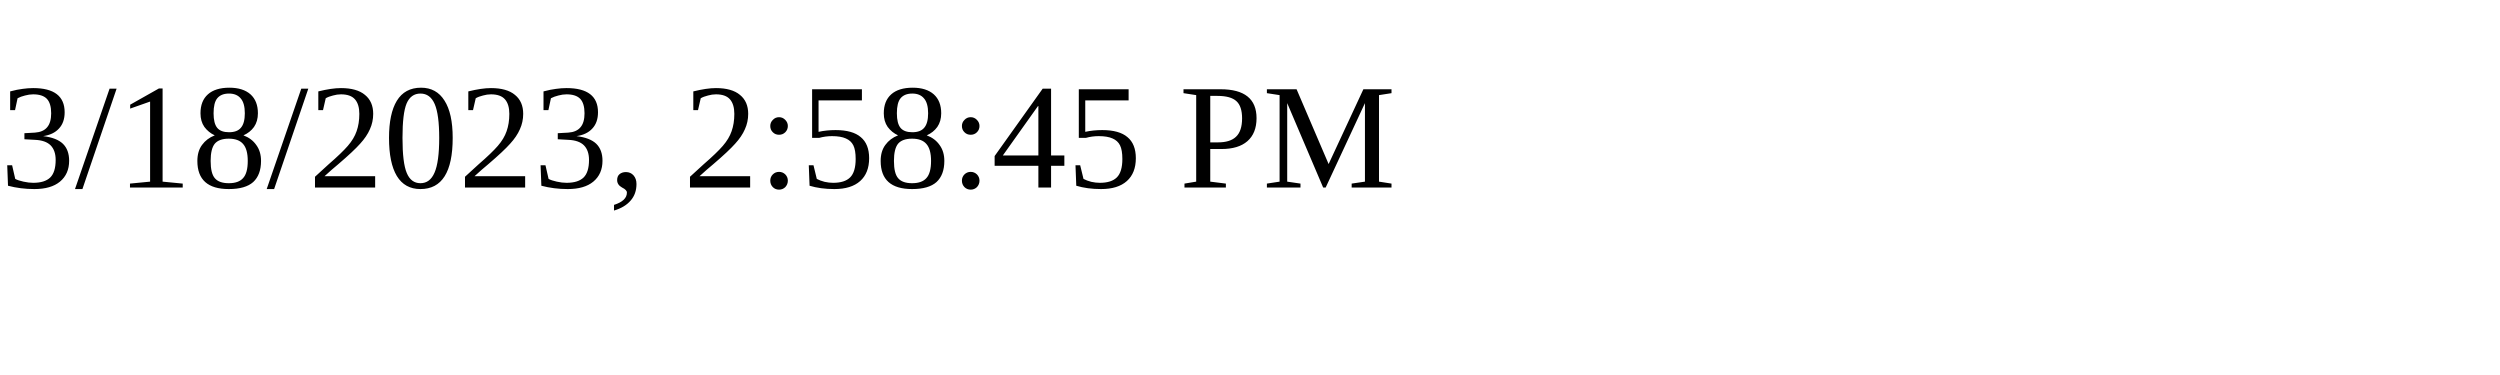
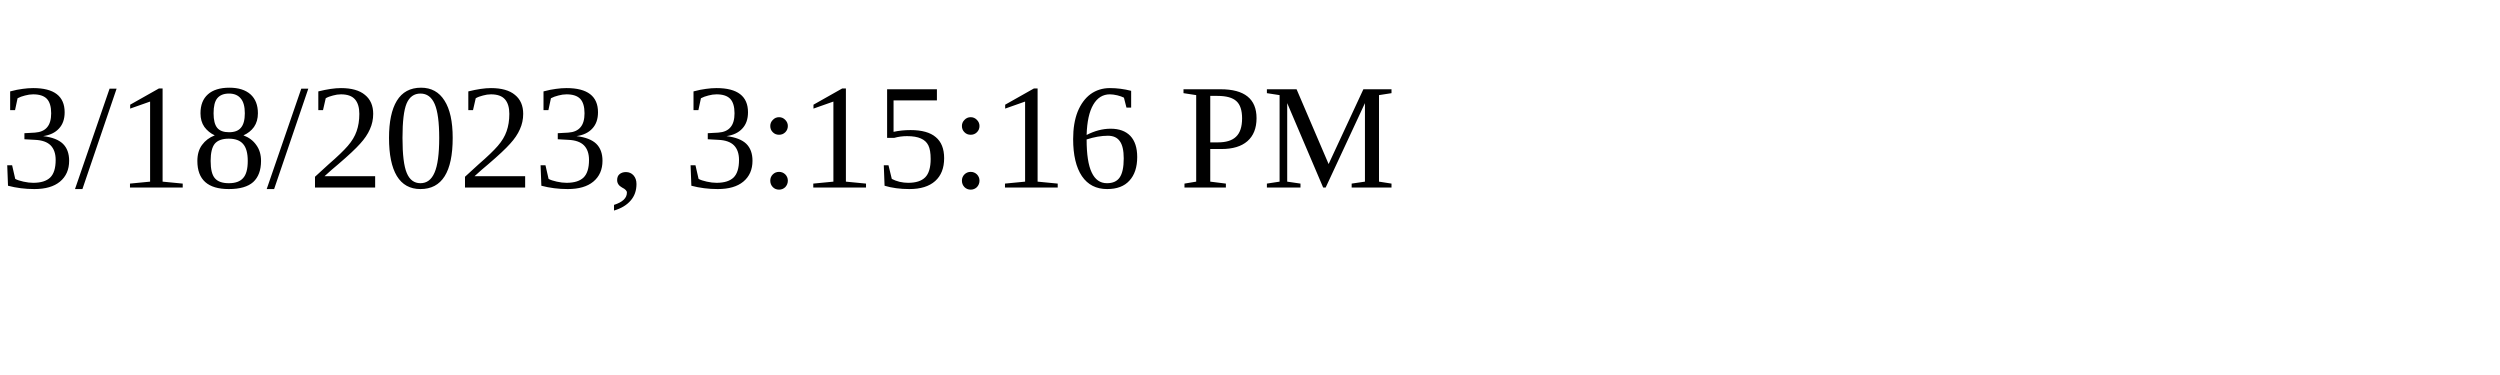
<svg xmlns="http://www.w3.org/2000/svg" height="30" width="200">
-   <text x="0" y="15">3/18/2023, 2:58:45 PM</text>
+   <text x="0" y="15">3/18/2023, 3:15:16 PM</text>
</svg>
